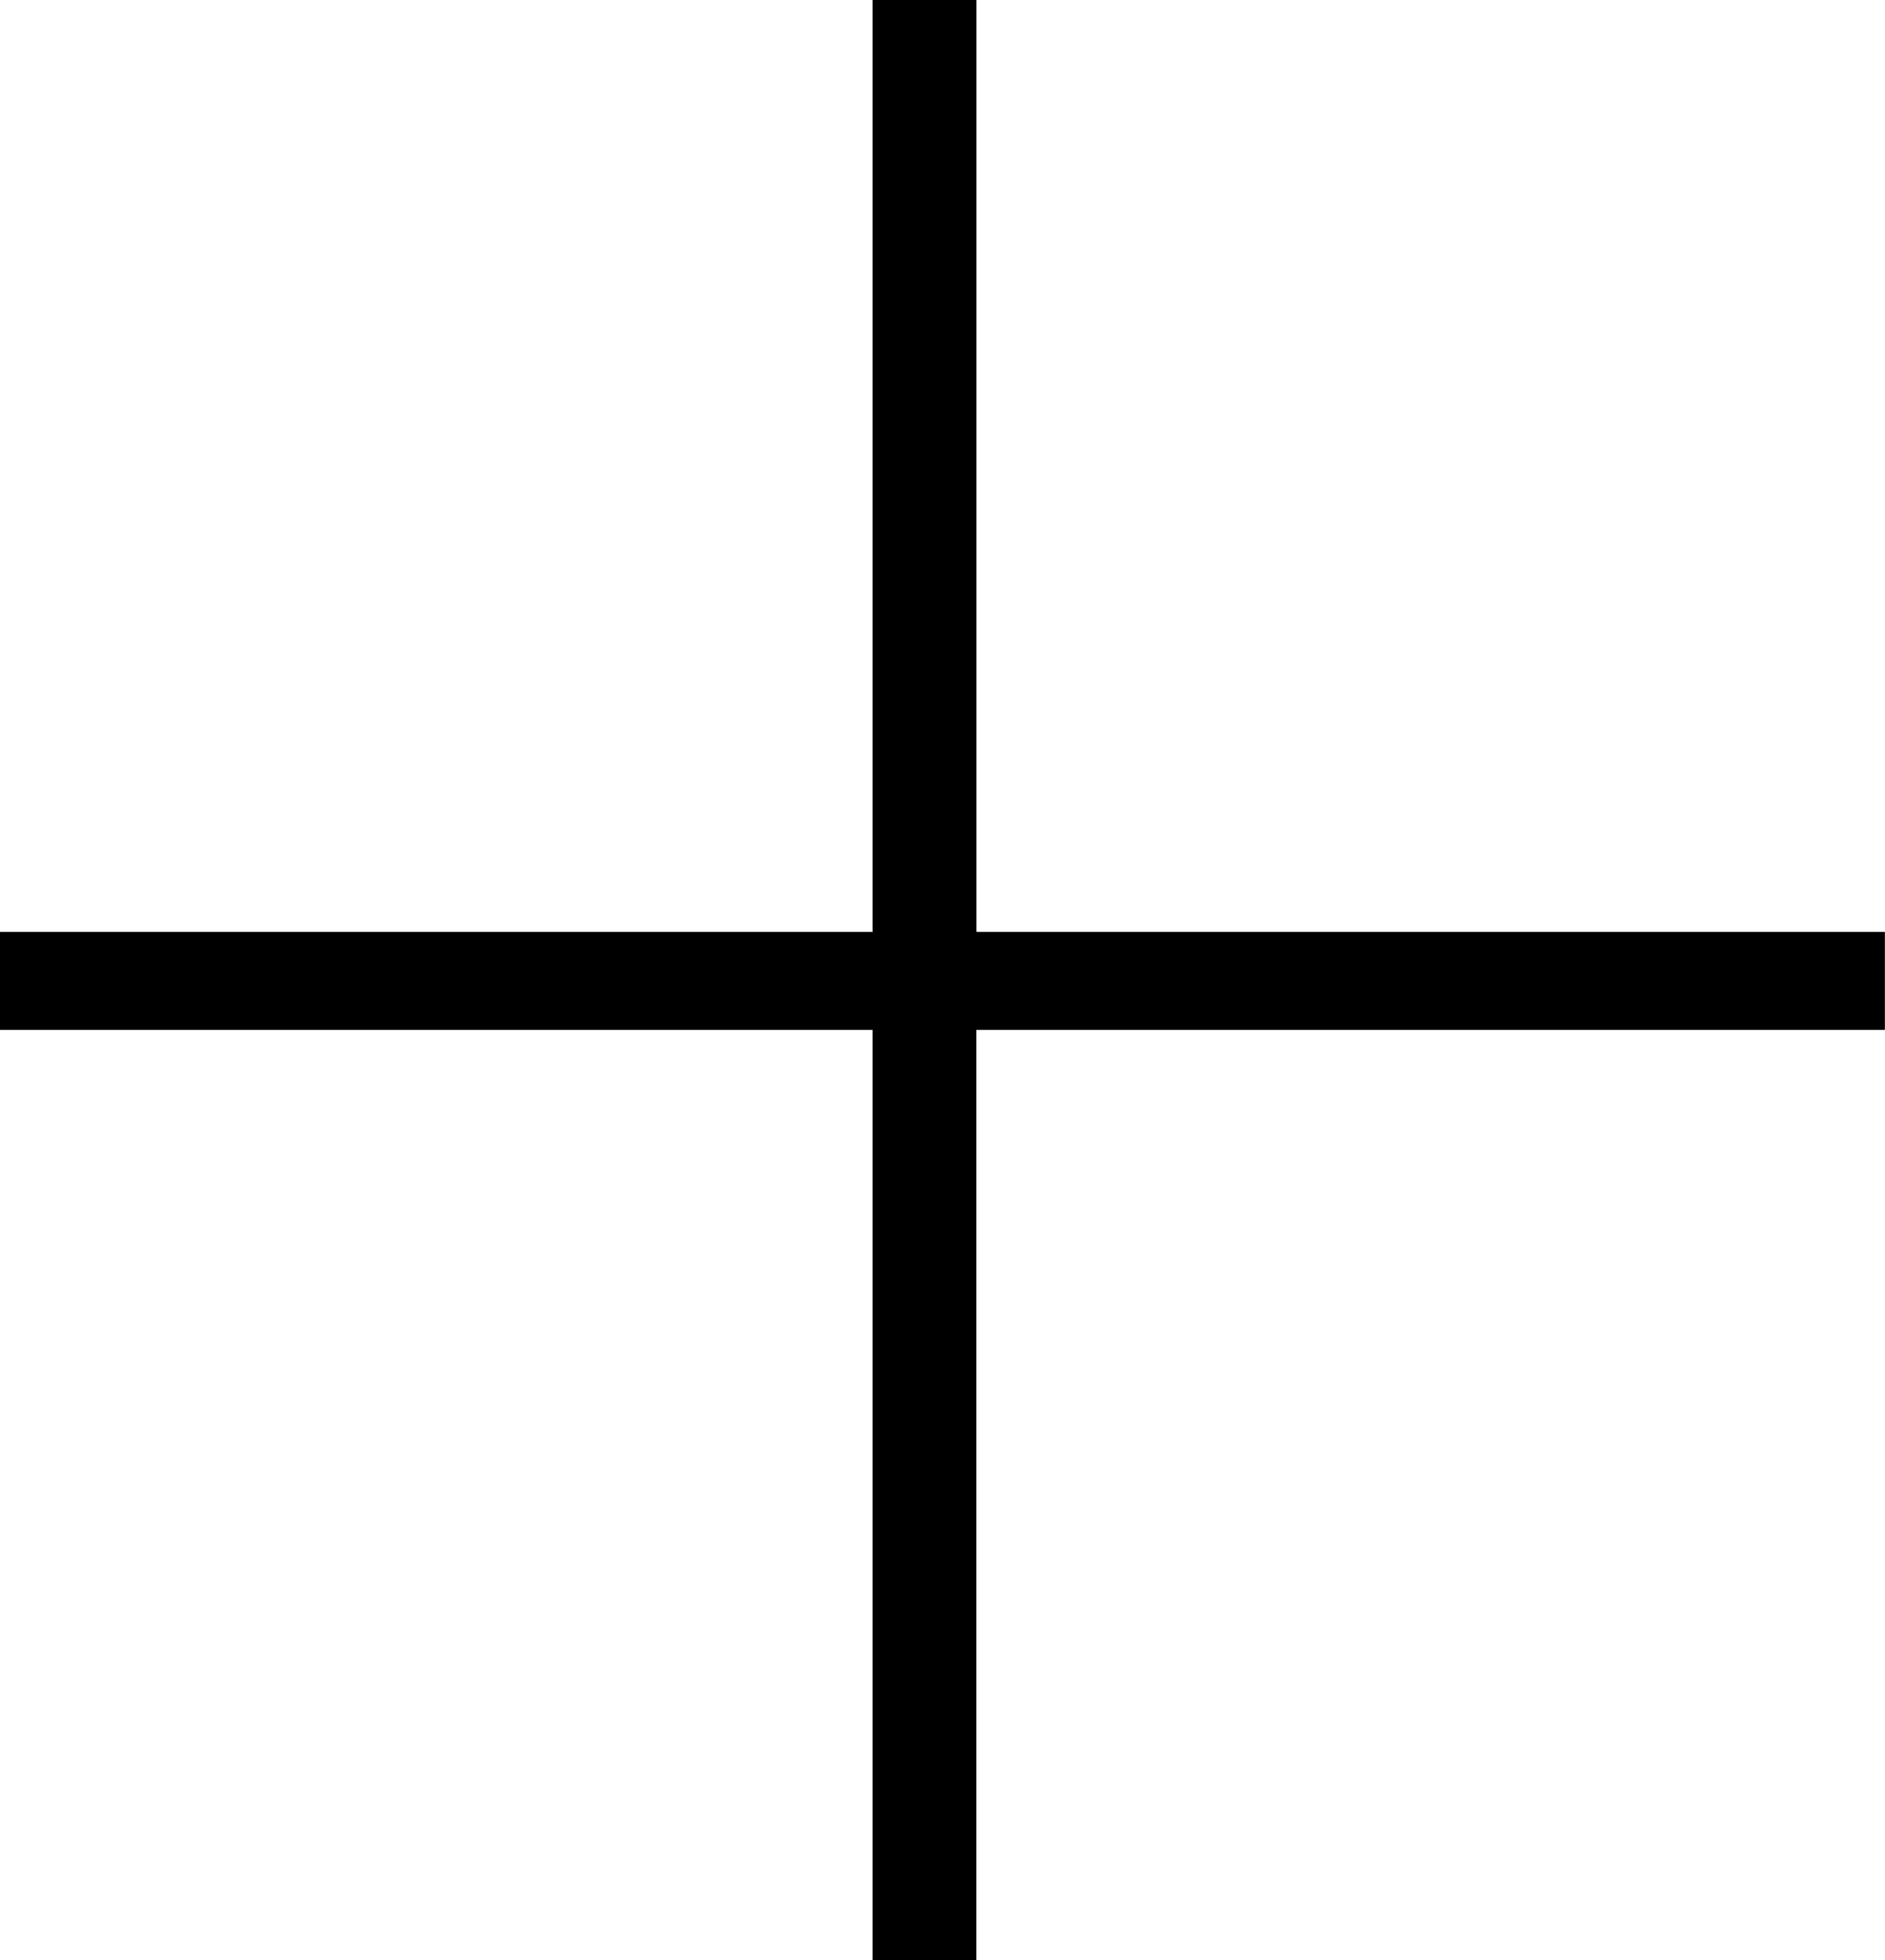
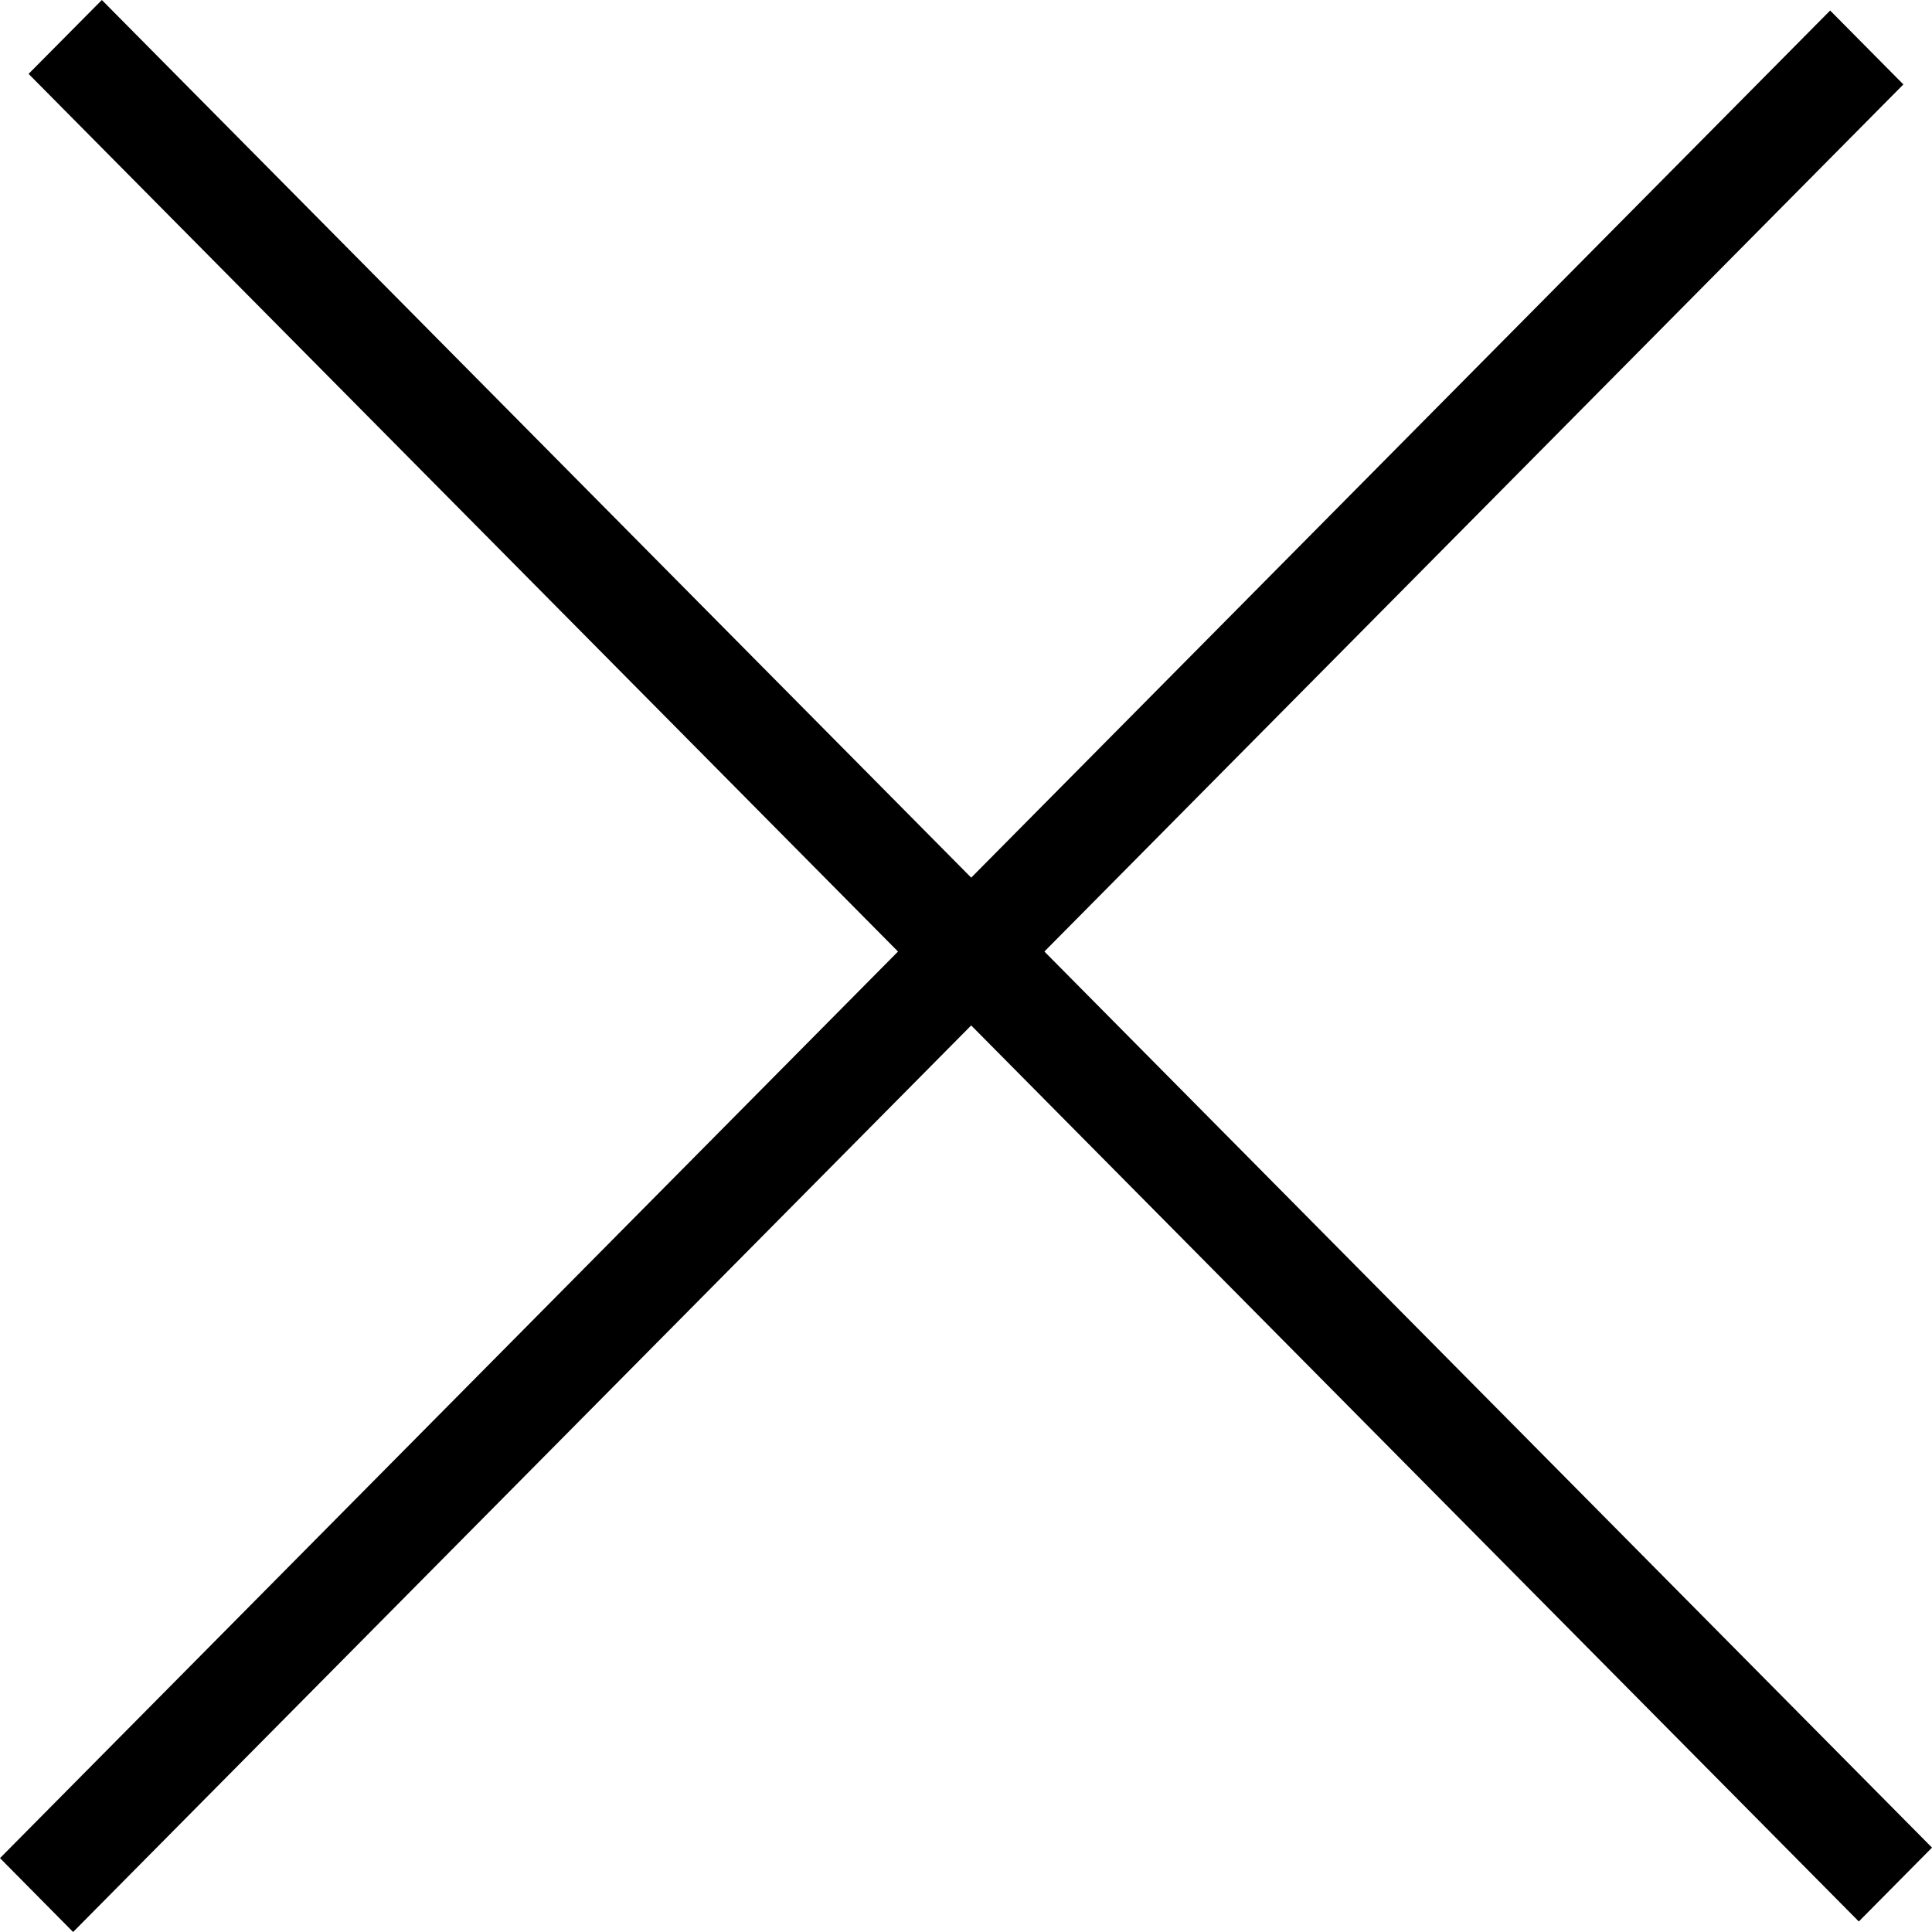
- <svg xmlns="http://www.w3.org/2000/svg" width="25" height="26" fill="none">
-   <path d="M12.95 12.362H25v1.3H12.95V26h-1.377V13.662H0v-1.3h11.573V0h1.378v12.362z" fill="#000" />
+ <svg xmlns="http://www.w3.org/2000/svg" width="25" height="25" fill="none">
+   <path fill-rule="evenodd" clip-rule="evenodd" d="M24.053 24.864L.37.956 1.318 0 25 23.908l-.947.956z" fill="#000" />
+   <path fill-rule="evenodd" clip-rule="evenodd" d="M24.63 1.092L.946 25 0 24.044 23.682.136l.947.956z" fill="#000" />
</svg>
